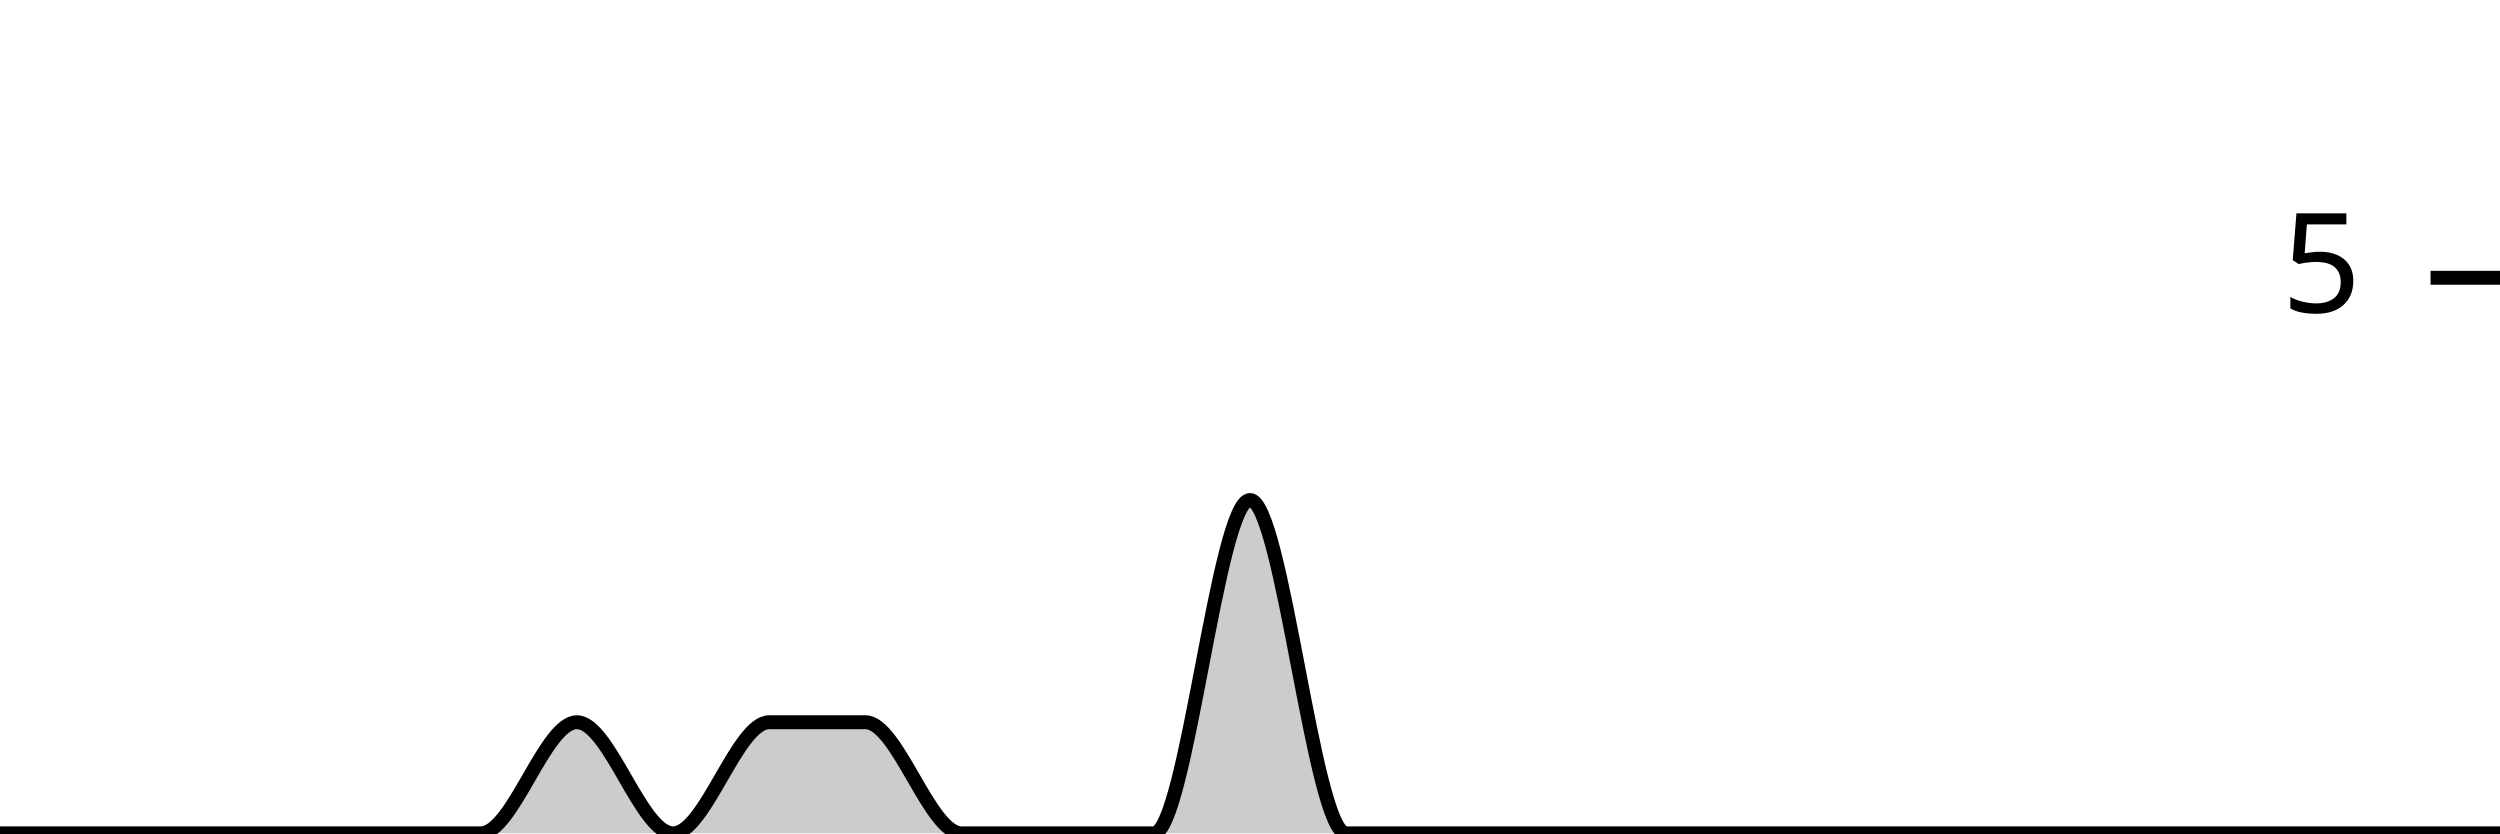
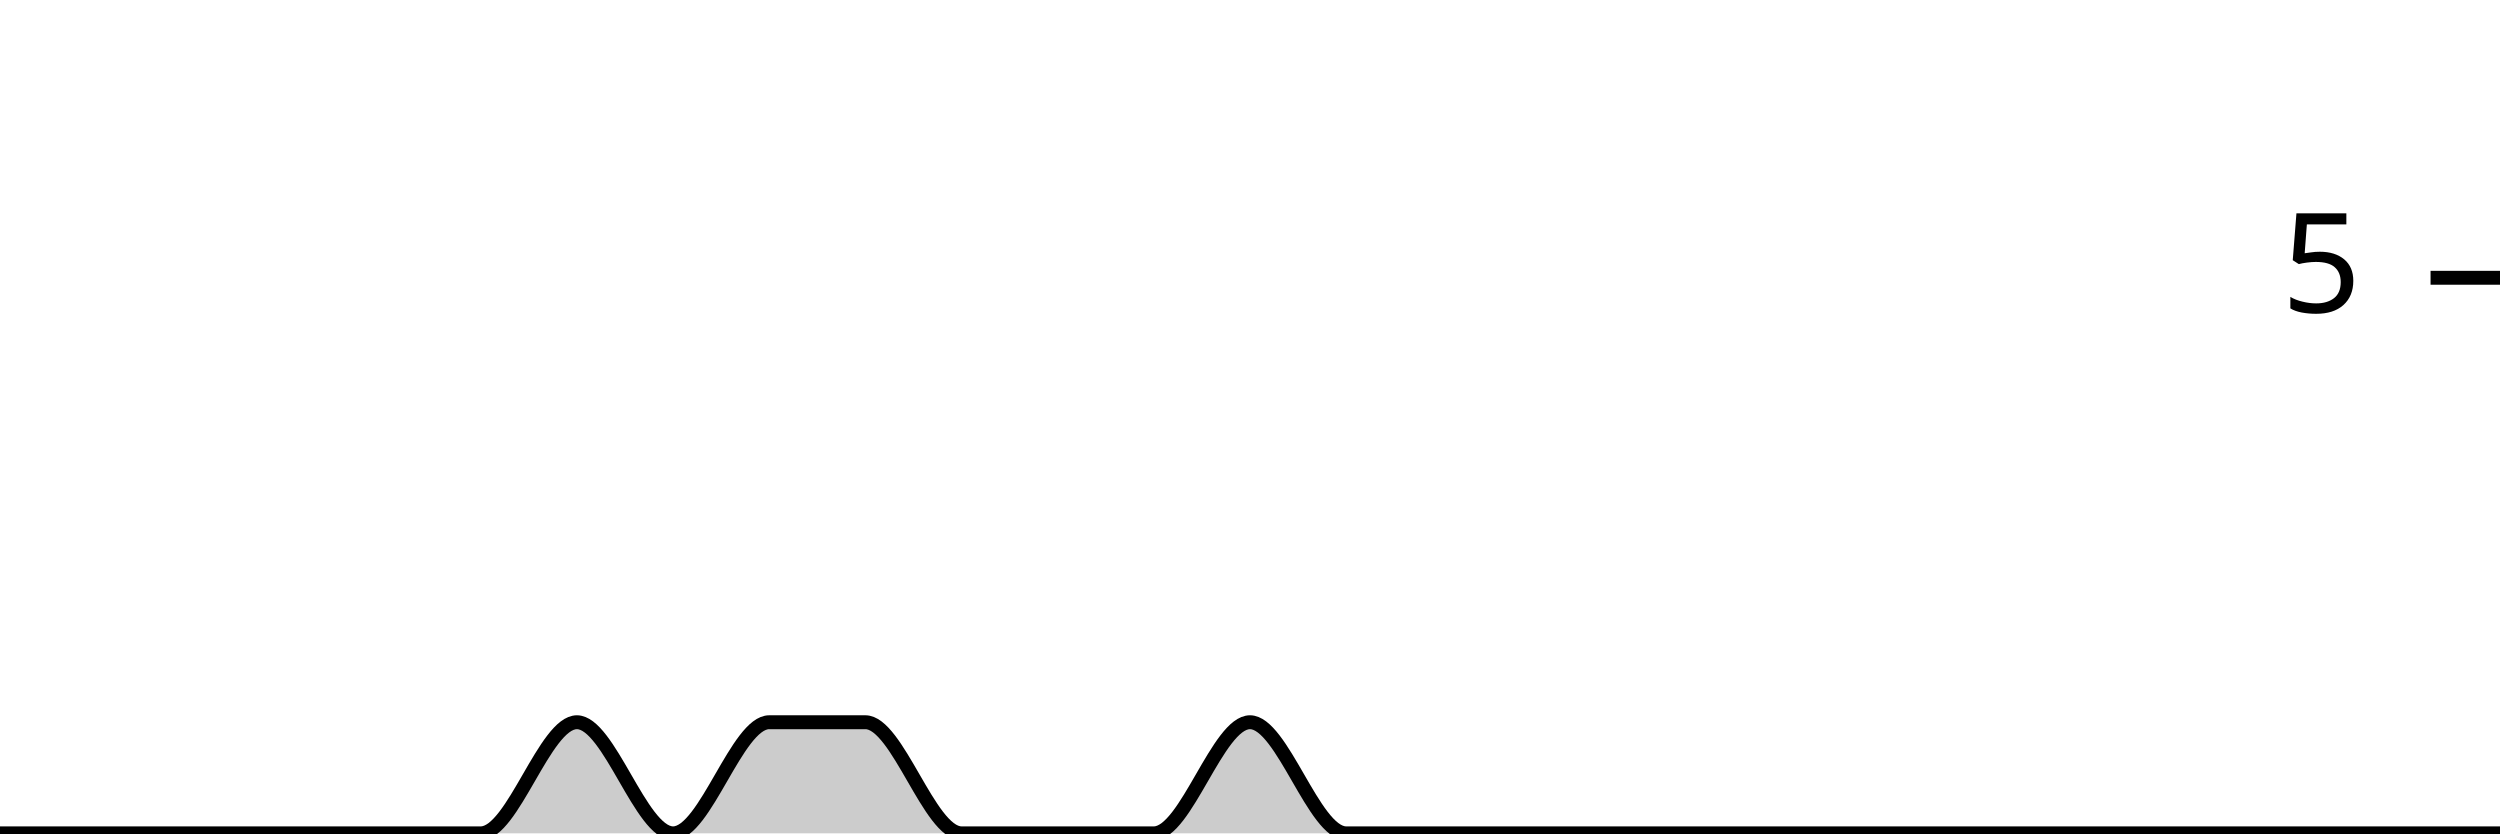
<svg xmlns="http://www.w3.org/2000/svg" viewBox="0 0 180 60">
  <g transform="translate(0,20)">
-     <path class="area" fill="rgba(0, 0, 0, 0.2)" d="M0,40C2.308,40,4.615,40,6.923,40C9.231,40,11.538,40,13.846,40C16.154,40,18.462,40,20.769,40C23.077,40,25.385,40,27.692,40C30,40,32.308,40,34.615,40C36.923,40,39.231,32,41.538,32C43.846,32,46.154,40,48.462,40C50.769,40,53.077,32,55.385,32C57.692,32,60,32,62.308,32C64.615,32,66.923,40,69.231,40C71.538,40,73.846,40,76.154,40C78.462,40,80.769,40,83.077,40C85.385,40,87.692,16,90,16C92.308,16,94.615,40,96.923,40C99.231,40,101.538,40,103.846,40C106.154,40,108.462,40,110.769,40C113.077,40,115.385,40,117.692,40C120,40,122.308,40,124.615,40C126.923,40,129.231,40,131.538,40C133.846,40,136.154,40,138.462,40C140.769,40,143.077,40,145.385,40C147.692,40,150,40,152.308,40C154.615,40,156.923,40,159.231,40C161.538,40,163.846,40,166.154,40C168.462,40,170.769,40,173.077,40C175.385,40,177.692,40,180,40L180,40C177.692,40,175.385,40,173.077,40C170.769,40,168.462,40,166.154,40C163.846,40,161.538,40,159.231,40C156.923,40,154.615,40,152.308,40C150,40,147.692,40,145.385,40C143.077,40,140.769,40,138.462,40C136.154,40,133.846,40,131.538,40C129.231,40,126.923,40,124.615,40C122.308,40,120,40,117.692,40C115.385,40,113.077,40,110.769,40C108.462,40,106.154,40,103.846,40C101.538,40,99.231,40,96.923,40C94.615,40,92.308,40,90,40C87.692,40,85.385,40,83.077,40C80.769,40,78.462,40,76.154,40C73.846,40,71.538,40,69.231,40C66.923,40,64.615,40,62.308,40C60,40,57.692,40,55.385,40C53.077,40,50.769,40,48.462,40C46.154,40,43.846,40,41.538,40C39.231,40,36.923,40,34.615,40C32.308,40,30,40,27.692,40C25.385,40,23.077,40,20.769,40C18.462,40,16.154,40,13.846,40C11.538,40,9.231,40,6.923,40C4.615,40,2.308,40,0,40Z" />
-     <path class="line" stroke="black" fill="none" d="M0,40C2.308,40,4.615,40,6.923,40C9.231,40,11.538,40,13.846,40C16.154,40,18.462,40,20.769,40C23.077,40,25.385,40,27.692,40C30,40,32.308,40,34.615,40C36.923,40,39.231,32,41.538,32C43.846,32,46.154,40,48.462,40C50.769,40,53.077,32,55.385,32C57.692,32,60,32,62.308,32C64.615,32,66.923,40,69.231,40C71.538,40,73.846,40,76.154,40C78.462,40,80.769,40,83.077,40C85.385,40,87.692,16,90,16C92.308,16,94.615,40,96.923,40C99.231,40,101.538,40,103.846,40C106.154,40,108.462,40,110.769,40C113.077,40,115.385,40,117.692,40C120,40,122.308,40,124.615,40C126.923,40,129.231,40,131.538,40C133.846,40,136.154,40,138.462,40C140.769,40,143.077,40,145.385,40C147.692,40,150,40,152.308,40C154.615,40,156.923,40,159.231,40C161.538,40,163.846,40,166.154,40C168.462,40,170.769,40,173.077,40C175.385,40,177.692,40,180,40" />
+     <path class="area" fill="rgba(0, 0, 0, 0.2)" d="M0,40C2.308,40,4.615,40,6.923,40C9.231,40,11.538,40,13.846,40C16.154,40,18.462,40,20.769,40C23.077,40,25.385,40,27.692,40C30,40,32.308,40,34.615,40C36.923,40,39.231,32,41.538,32C43.846,32,46.154,40,48.462,40C50.769,40,53.077,32,55.385,32C57.692,32,60,32,62.308,32C64.615,32,66.923,40,69.231,40C71.538,40,73.846,40,76.154,40C78.462,40,80.769,40,83.077,40C85.385,40,87.692,32,90,32C92.308,32,94.615,40,96.923,40C99.231,40,101.538,40,103.846,40C106.154,40,108.462,40,110.769,40C113.077,40,115.385,40,117.692,40C120,40,122.308,40,124.615,40C126.923,40,129.231,40,131.538,40C133.846,40,136.154,40,138.462,40C140.769,40,143.077,40,145.385,40C147.692,40,150,40,152.308,40C154.615,40,156.923,40,159.231,40C161.538,40,163.846,40,166.154,40C168.462,40,170.769,40,173.077,40C175.385,40,177.692,40,180,40L180,40C177.692,40,175.385,40,173.077,40C170.769,40,168.462,40,166.154,40C163.846,40,161.538,40,159.231,40C156.923,40,154.615,40,152.308,40C150,40,147.692,40,145.385,40C143.077,40,140.769,40,138.462,40C136.154,40,133.846,40,131.538,40C129.231,40,126.923,40,124.615,40C122.308,40,120,40,117.692,40C115.385,40,113.077,40,110.769,40C108.462,40,106.154,40,103.846,40C101.538,40,99.231,40,96.923,40C94.615,40,92.308,40,90,40C87.692,40,85.385,40,83.077,40C80.769,40,78.462,40,76.154,40C73.846,40,71.538,40,69.231,40C66.923,40,64.615,40,62.308,40C60,40,57.692,40,55.385,40C53.077,40,50.769,40,48.462,40C46.154,40,43.846,40,41.538,40C39.231,40,36.923,40,34.615,40C32.308,40,30,40,27.692,40C25.385,40,23.077,40,20.769,40C18.462,40,16.154,40,13.846,40C11.538,40,9.231,40,6.923,40C4.615,40,2.308,40,0,40Z" />
+     <path class="line" stroke="black" fill="none" d="M0,40C2.308,40,4.615,40,6.923,40C9.231,40,11.538,40,13.846,40C16.154,40,18.462,40,20.769,40C23.077,40,25.385,40,27.692,40C30,40,32.308,40,34.615,40C36.923,40,39.231,32,41.538,32C43.846,32,46.154,40,48.462,40C50.769,40,53.077,32,55.385,32C57.692,32,60,32,62.308,32C64.615,32,66.923,40,69.231,40C71.538,40,73.846,40,76.154,40C78.462,40,80.769,40,83.077,40C85.385,40,87.692,32,90,32C92.308,32,94.615,40,96.923,40C99.231,40,101.538,40,103.846,40C106.154,40,108.462,40,110.769,40C113.077,40,115.385,40,117.692,40C120,40,122.308,40,124.615,40C126.923,40,129.231,40,131.538,40C133.846,40,136.154,40,138.462,40C140.769,40,143.077,40,145.385,40C147.692,40,150,40,152.308,40C154.615,40,156.923,40,159.231,40C161.538,40,163.846,40,166.154,40C168.462,40,170.769,40,173.077,40C175.385,40,177.692,40,180,40" />
    <path class="axis-ceiling" stroke-width="1" stroke="black" fill="none" d="M175,0L180,0" />
    <text class="axis-ceiling-label" font-family="sans-serif" text-anchor="end" font-size="10px" x="170" y="2.5">5</text>
  </g>
</svg>
